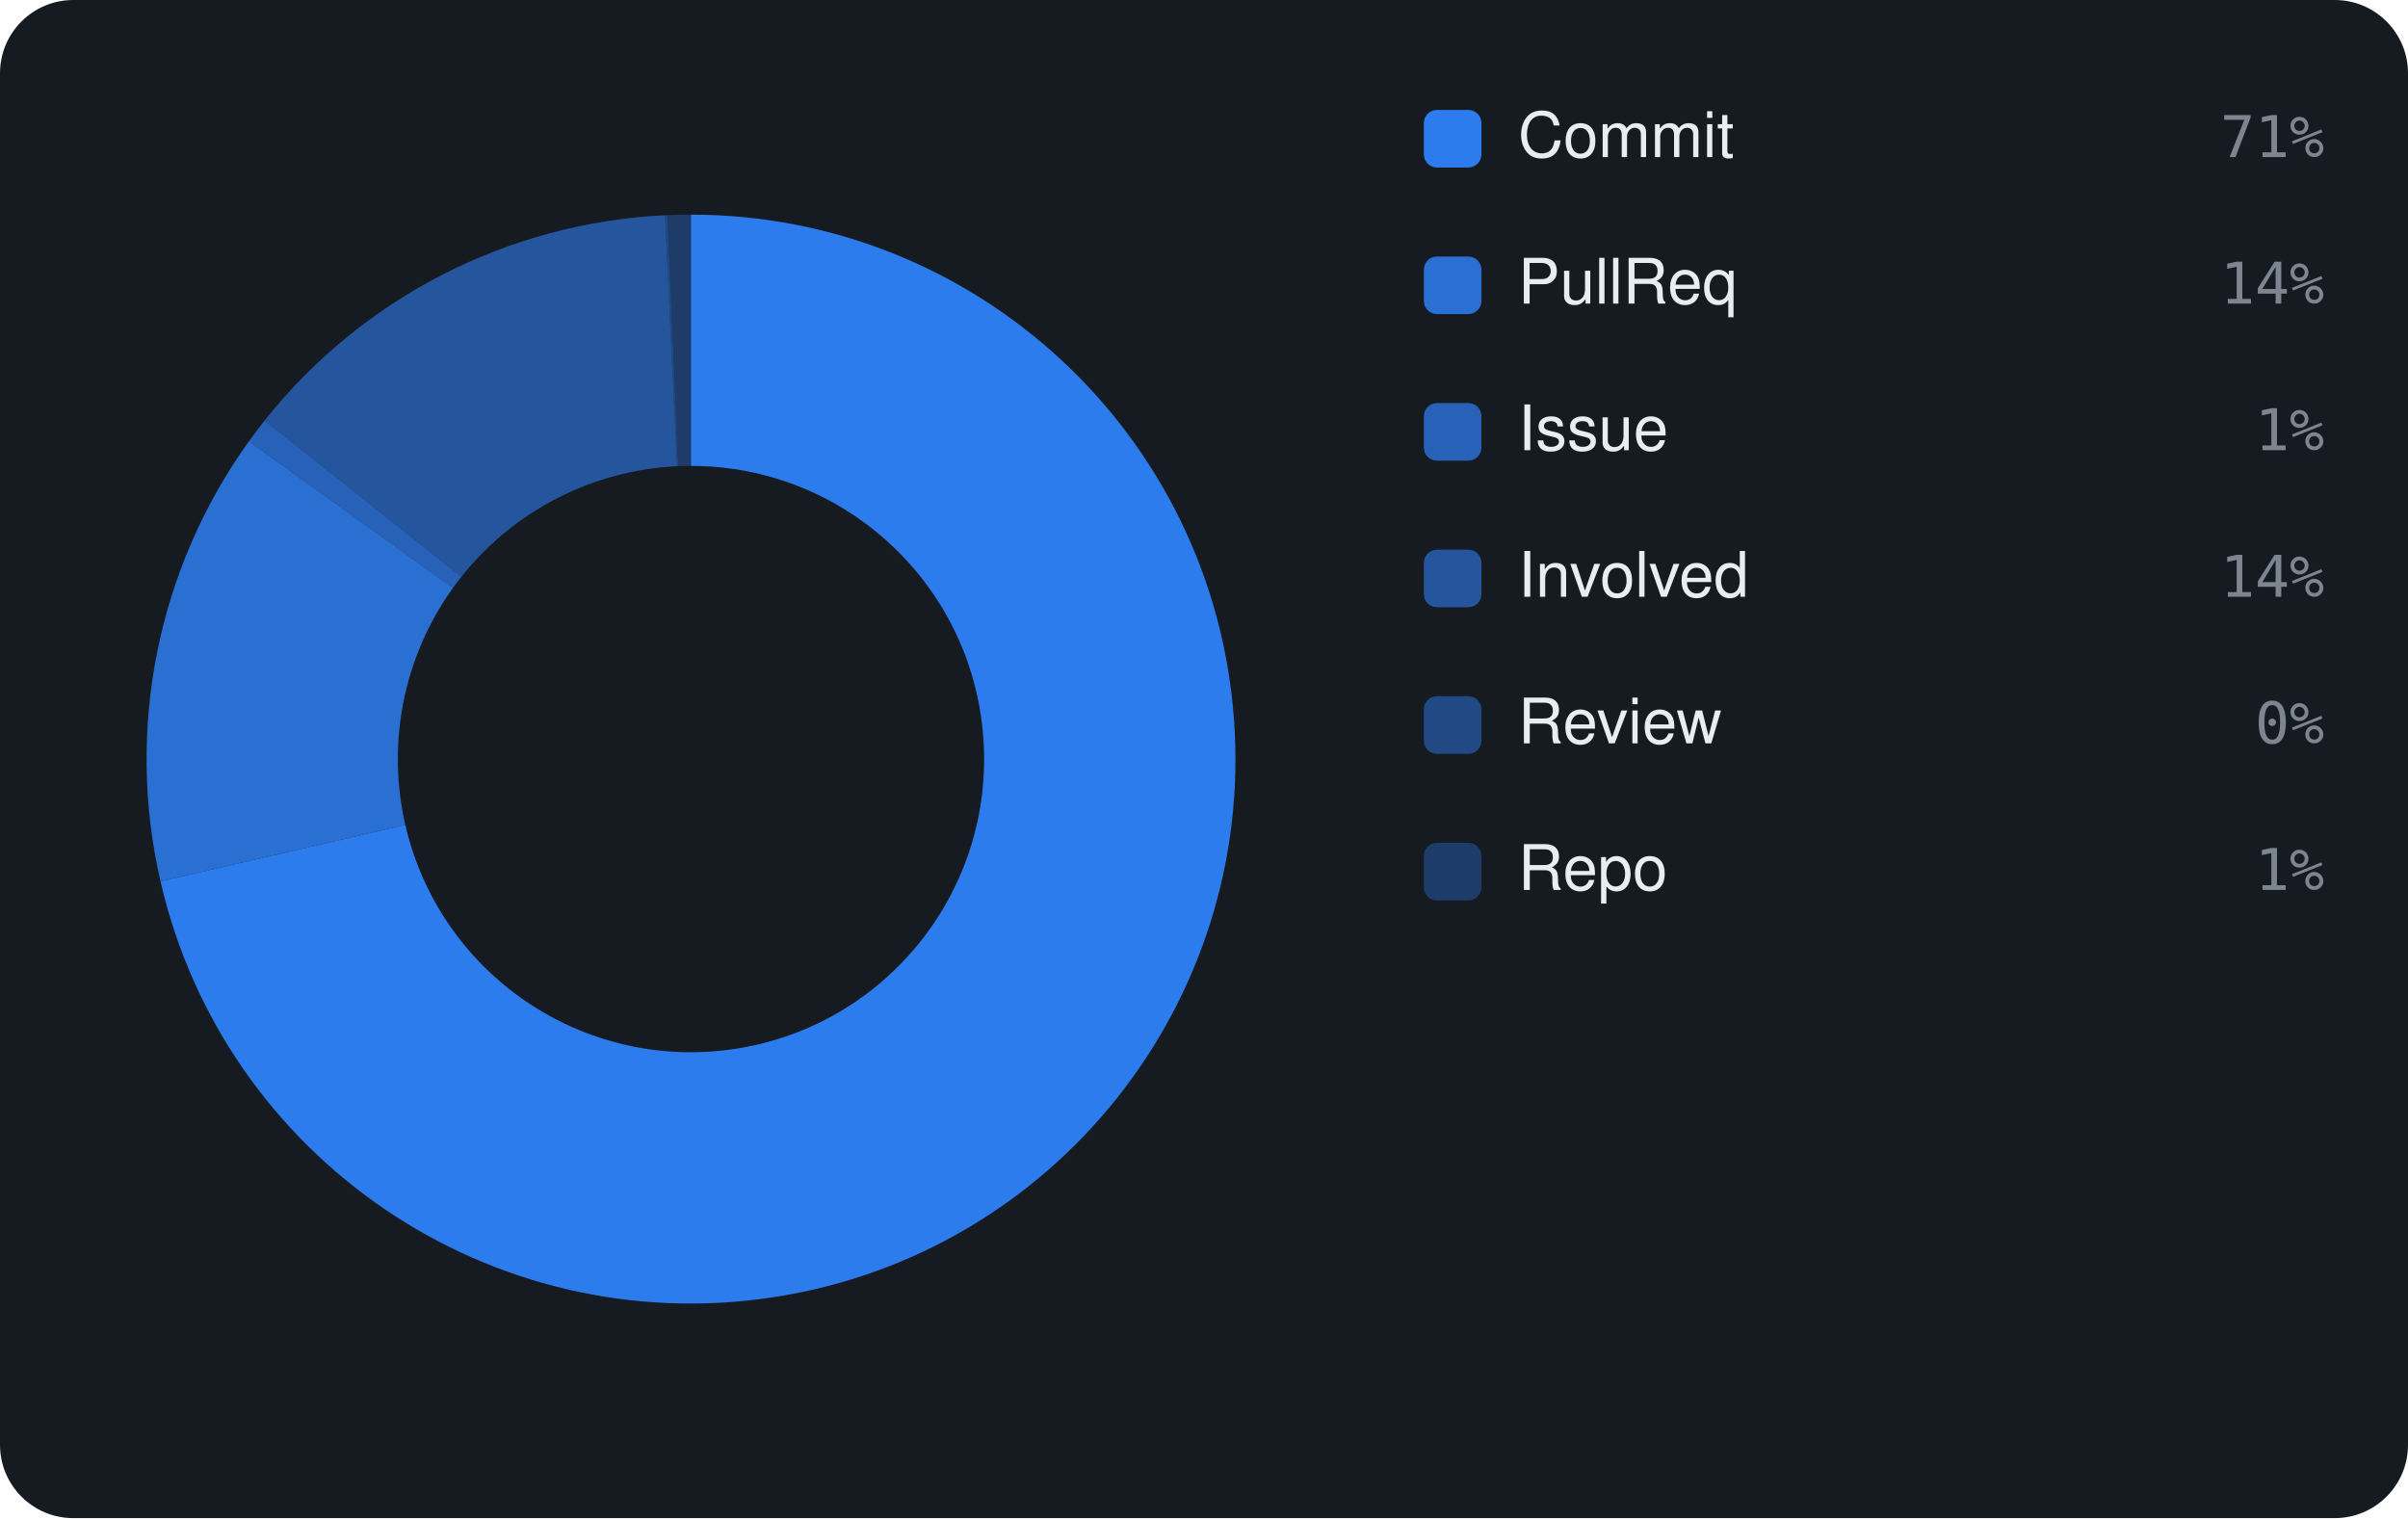
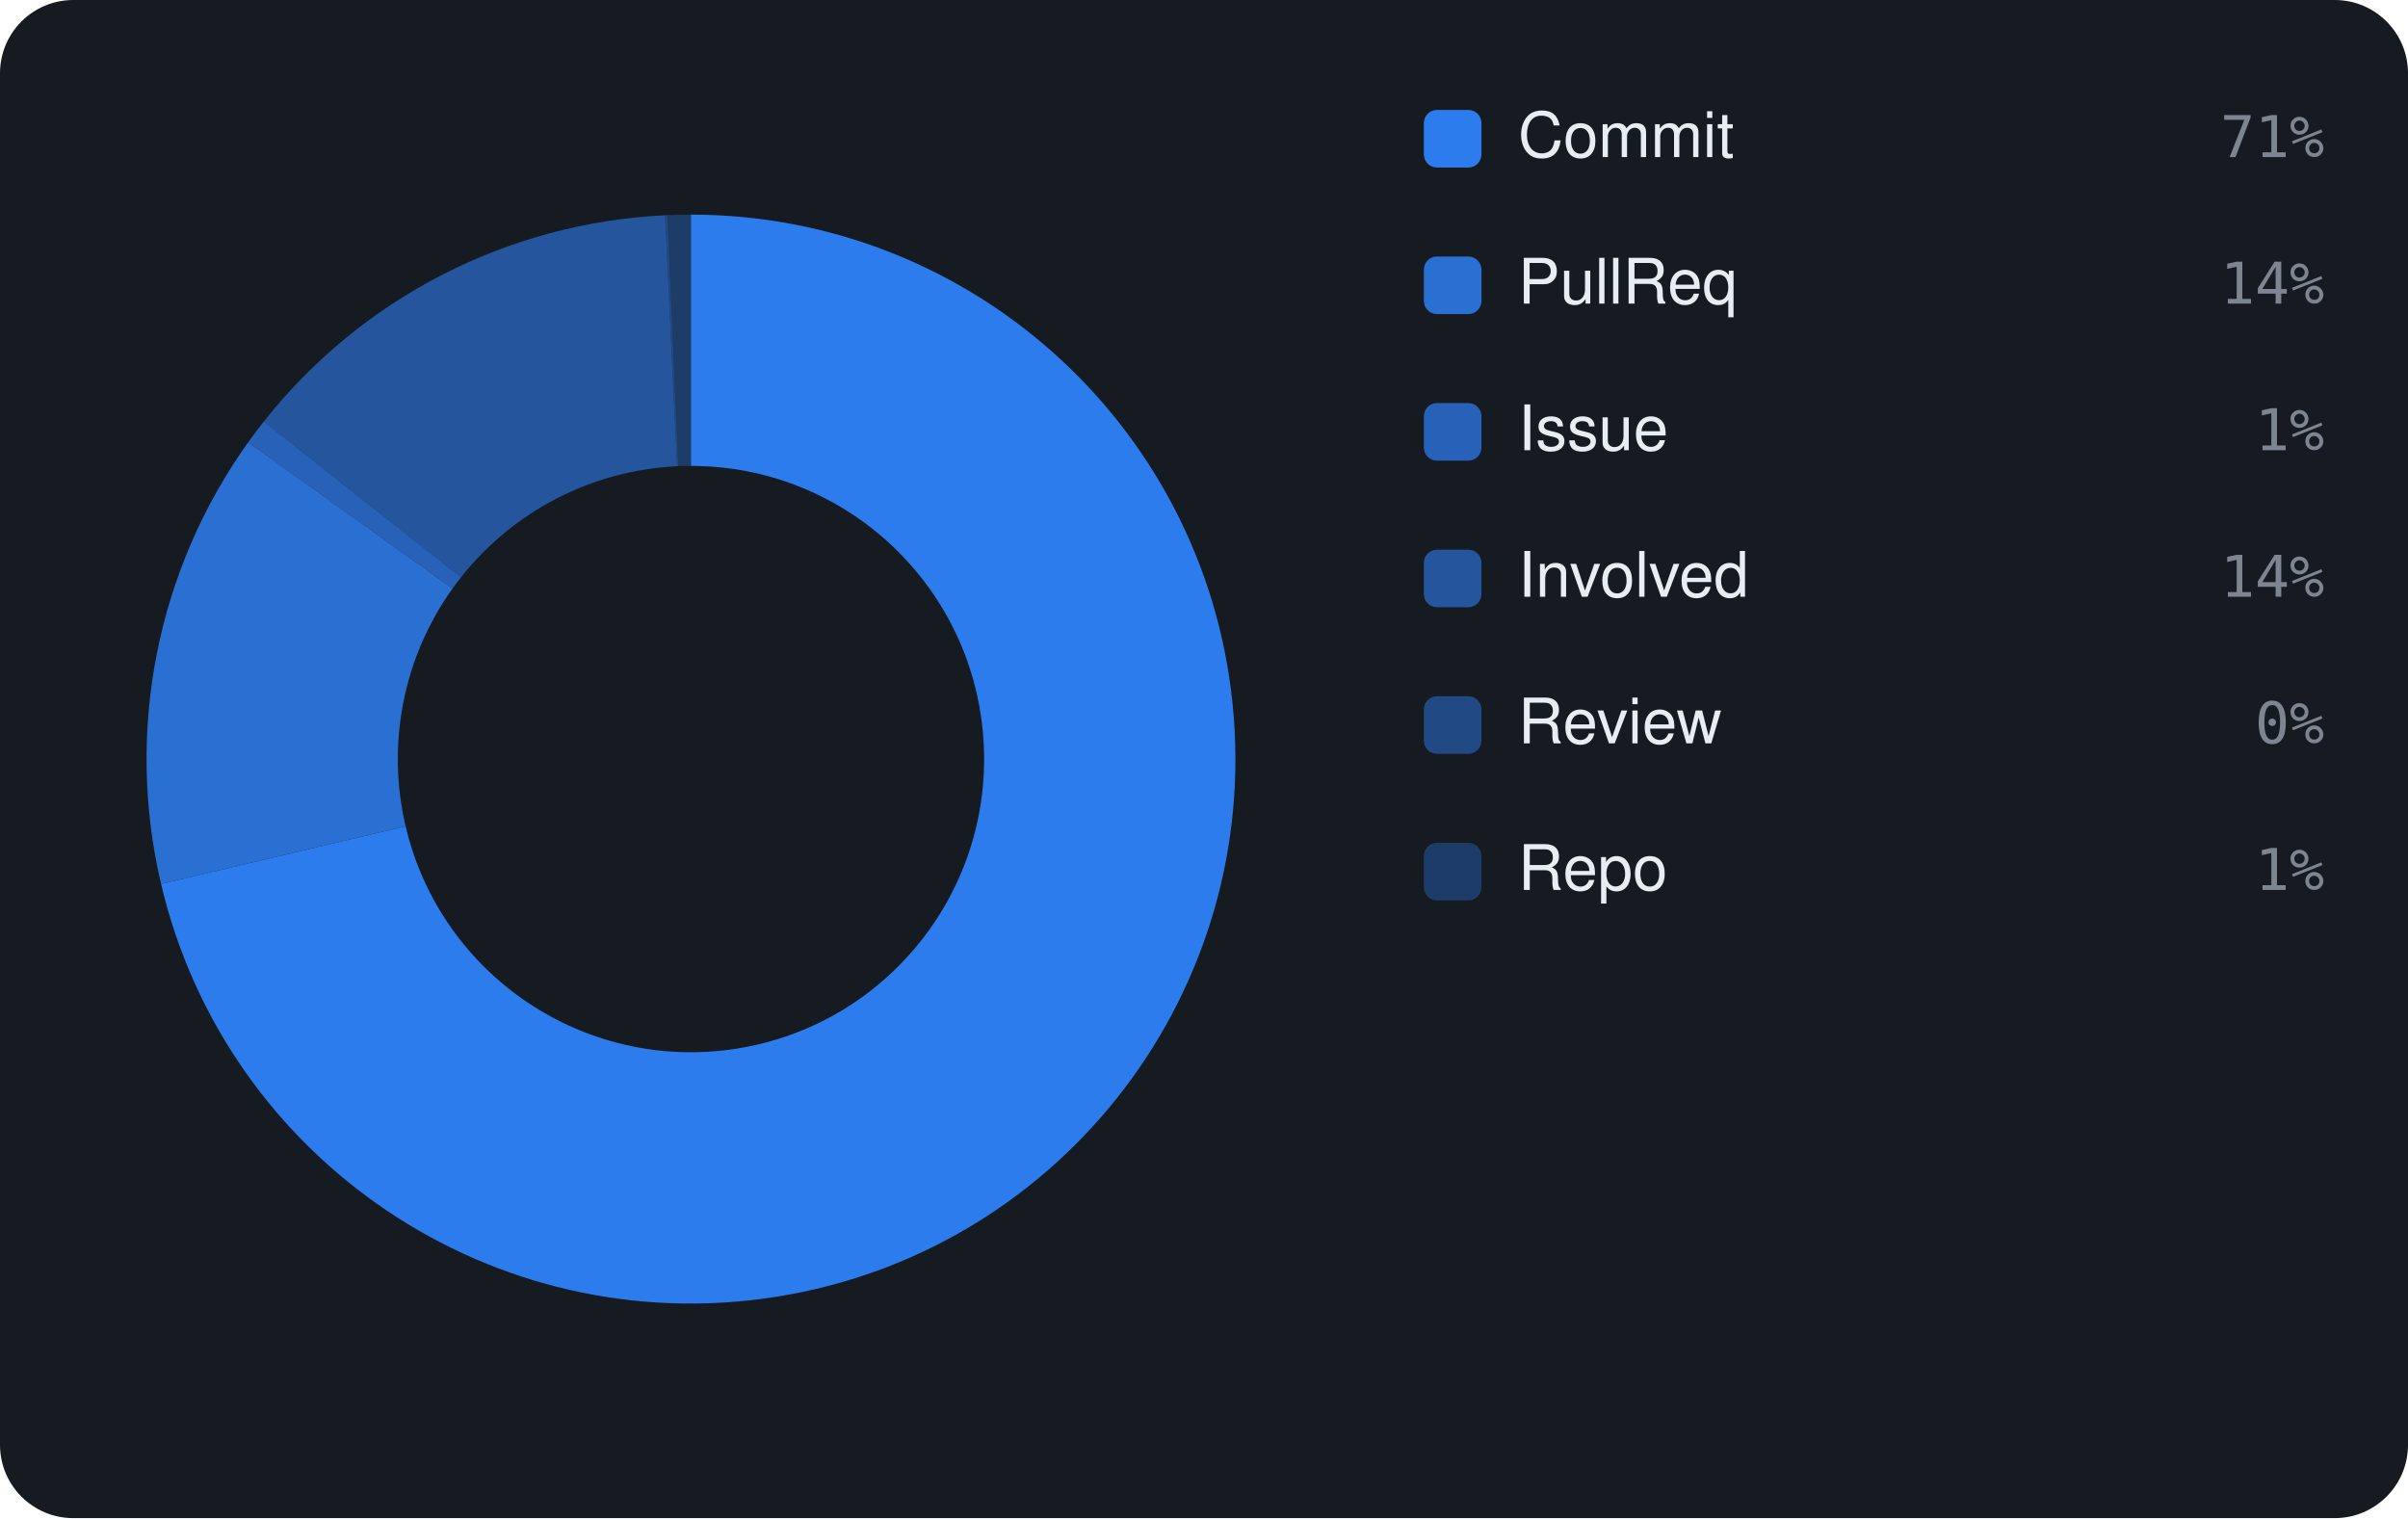
<svg xmlns="http://www.w3.org/2000/svg" viewBox="0 0 460 290" width="460" height="290" font-family="-apple-system,BlinkMacSystemFont,'Segoe UI',Helvetica,Arial,sans-serif">
  <rect width="460" height="290" rx="14" fill="#161b22" />
-   <path d="M132.00 41.00 A104 104 0 1 1 30.66 168.36 L77.43 157.58 A56 56 0 1 0 132.00 89.00 Z" fill="rgba(47,129,247,0.95)" />
-   <path d="M30.66 168.36 A104 104 0 0 1 47.56 84.29 L86.53 112.31 A56 56 0 0 0 77.43 157.58 Z" fill="rgba(47,129,247,0.826)" />
-   <path d="M47.56 84.29 A104 104 0 0 1 50.55 80.33 L88.14 110.18 A56 56 0 0 0 86.53 112.31 Z" fill="rgba(47,129,247,0.702)" />
-   <path d="M50.55 80.33 A104 104 0 0 1 127.04 41.12 L129.33 89.06 A56 56 0 0 0 88.14 110.18 Z" fill="rgba(47,129,247,0.578)" />
-   <path d="M127.04 41.12 A104 104 0 0 1 127.49 41.10 L129.57 89.05 A56 56 0 0 0 129.33 89.06 Z" fill="rgba(47,129,247,0.454)" />
-   <path d="M127.49 41.10 A104 104 0 0 1 132.00 41.00 L132.00 89.00 A56 56 0 0 0 129.57 89.05 Z" fill="rgba(47,129,247,0.33)" />
+   <path d="M132.00 41.00 A104 104 0 1 1 30.77 168.86 L77.49 157.85 A56 56 0 1 0 132.00 89.00 Z" fill="rgba(47,129,247,0.95)" />
+   <path d="M30.77 168.86 A104 104 0 0 1 47.41 84.49 L86.45 112.42 A56 56 0 0 0 77.49 157.85 Z" fill="rgba(47,129,247,0.826)" />
+   <path d="M47.41 84.49 A104 104 0 0 1 50.39 80.53 L88.06 110.29 A56 56 0 0 0 86.45 112.42 Z" fill="rgba(47,129,247,0.702)" />
+   <path d="M50.39 80.53 A104 104 0 0 1 127.05 41.12 L129.34 89.06 A56 56 0 0 0 88.06 110.29 Z" fill="rgba(47,129,247,0.578)" />
+   <path d="M127.05 41.12 A104 104 0 0 1 127.50 41.10 L129.58 89.05 A56 56 0 0 0 129.34 89.06 Z" fill="rgba(47,129,247,0.454)" />
+   <path d="M127.50 41.10 A104 104 0 0 1 132.00 41.00 L132.00 89.00 A56 56 0 0 0 129.58 89.05 Z" fill="rgba(47,129,247,0.33)" />
  <rect x="272" y="21" width="11" height="11" rx="2.5" fill="rgba(47,129,247,0.95)" />
  <text x="290" y="30" font-size="12" fill="#e6edf3">Commit</text>
  <text x="444" y="30" text-anchor="end" font-size="11" font-family="monospace" fill="#7d8590">71%</text>
  <rect x="272" y="49" width="11" height="11" rx="2.5" fill="rgba(47,129,247,0.826)" />
  <text x="290" y="58" font-size="12" fill="#e6edf3">PullReq</text>
  <text x="444" y="58" text-anchor="end" font-size="11" font-family="monospace" fill="#7d8590">14%</text>
  <rect x="272" y="77" width="11" height="11" rx="2.5" fill="rgba(47,129,247,0.702)" />
  <text x="290" y="86" font-size="12" fill="#e6edf3">Issue</text>
  <text x="444" y="86" text-anchor="end" font-size="11" font-family="monospace" fill="#7d8590">1%</text>
  <rect x="272" y="105" width="11" height="11" rx="2.5" fill="rgba(47,129,247,0.578)" />
  <text x="290" y="114" font-size="12" fill="#e6edf3">Involved</text>
  <text x="444" y="114" text-anchor="end" font-size="11" font-family="monospace" fill="#7d8590">14%</text>
  <rect x="272" y="133" width="11" height="11" rx="2.5" fill="rgba(47,129,247,0.454)" />
  <text x="290" y="142" font-size="12" fill="#e6edf3">Review</text>
  <text x="444" y="142" text-anchor="end" font-size="11" font-family="monospace" fill="#7d8590">0%</text>
  <rect x="272" y="161" width="11" height="11" rx="2.5" fill="rgba(47,129,247,0.33)" />
  <text x="290" y="170" font-size="12" fill="#e6edf3">Repo</text>
  <text x="444" y="170" text-anchor="end" font-size="11" font-family="monospace" fill="#7d8590">1%</text>
</svg>
